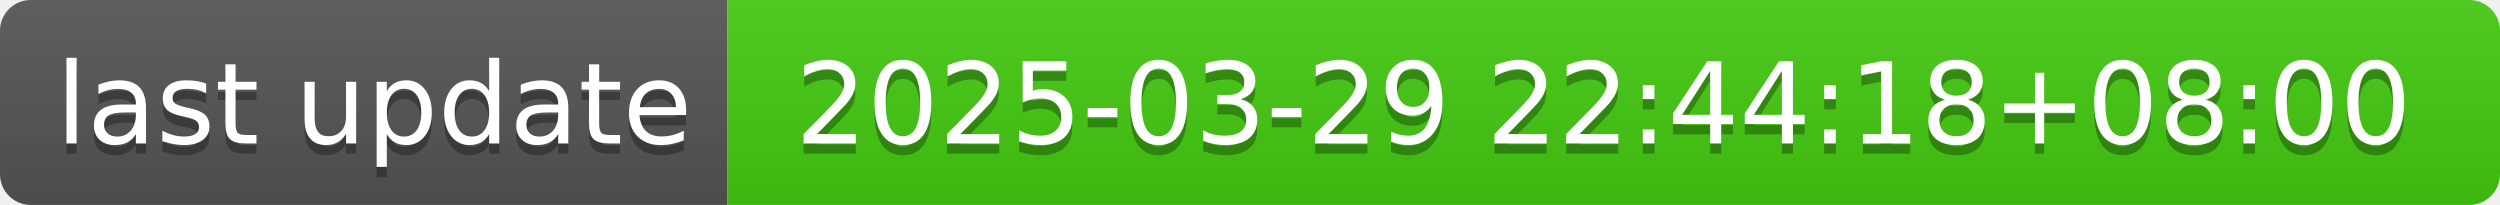
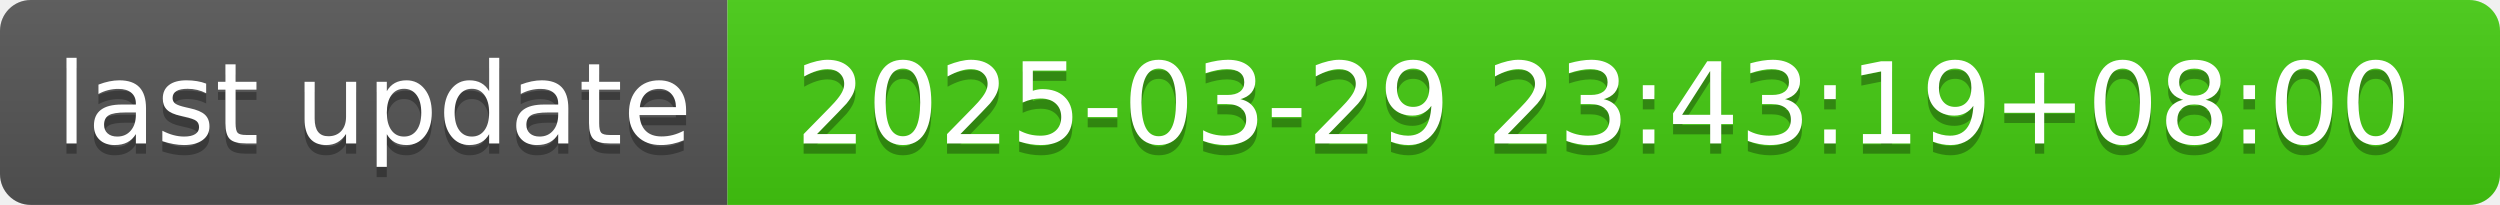
- <svg xmlns="http://www.w3.org/2000/svg" width="244" height="20" role="img" aria-label="last update: 2025-03-29 22:44:18+08:00">
+ <svg xmlns="http://www.w3.org/2000/svg" width="244" height="20" role="img" aria-label="last update: 2025-03-29 23:43:19+08:00">
  <linearGradient id="s" x2="0" y2="100%">
    <stop offset="0" stop-color="#bbb" stop-opacity=".1" />
    <stop offset="1" stop-opacity=".1" />
  </linearGradient>
  <clipPath id="r">
    <rect width="244" height="20" rx="3" fill="#fff" />
  </clipPath>
  <g clip-path="url(#r)">
    <rect width="71" height="20" fill="#555" />
    <rect x="71" width="173" height="20" fill="#4c1" />
    <rect width="244" height="20" fill="url(#s)" />
  </g>
  <g fill="#fff" text-anchor="middle" font-family="Verdana,Geneva,DejaVu Sans,sans-serif" text-rendering="geometricPrecision" font-size="110">
    <text aria-hidden="true" x="365" y="150" fill="#010101" fill-opacity=".3" transform="scale(.1)" textLength="610">last update</text>
    <text x="365" y="140" transform="scale(.1)" fill="#fff" textLength="610">last update</text>
-     <text aria-hidden="true" x="1565" y="150" fill="#010101" fill-opacity=".3" transform="scale(.1)" textLength="1630">2025-03-29 22:44:18+08:00</text>
-     <text x="1565" y="140" transform="scale(.1)" fill="#fff" textLength="1630">2025-03-29 22:44:18+08:00</text>
+     <text aria-hidden="true" x="1565" y="150" fill="#010101" fill-opacity=".3" transform="scale(.1)" textLength="1630">2025-03-29 23:43:19+08:00</text>
+     <text x="1565" y="140" transform="scale(.1)" fill="#fff" textLength="1630">2025-03-29 23:43:19+08:00</text>
  </g>
</svg>
